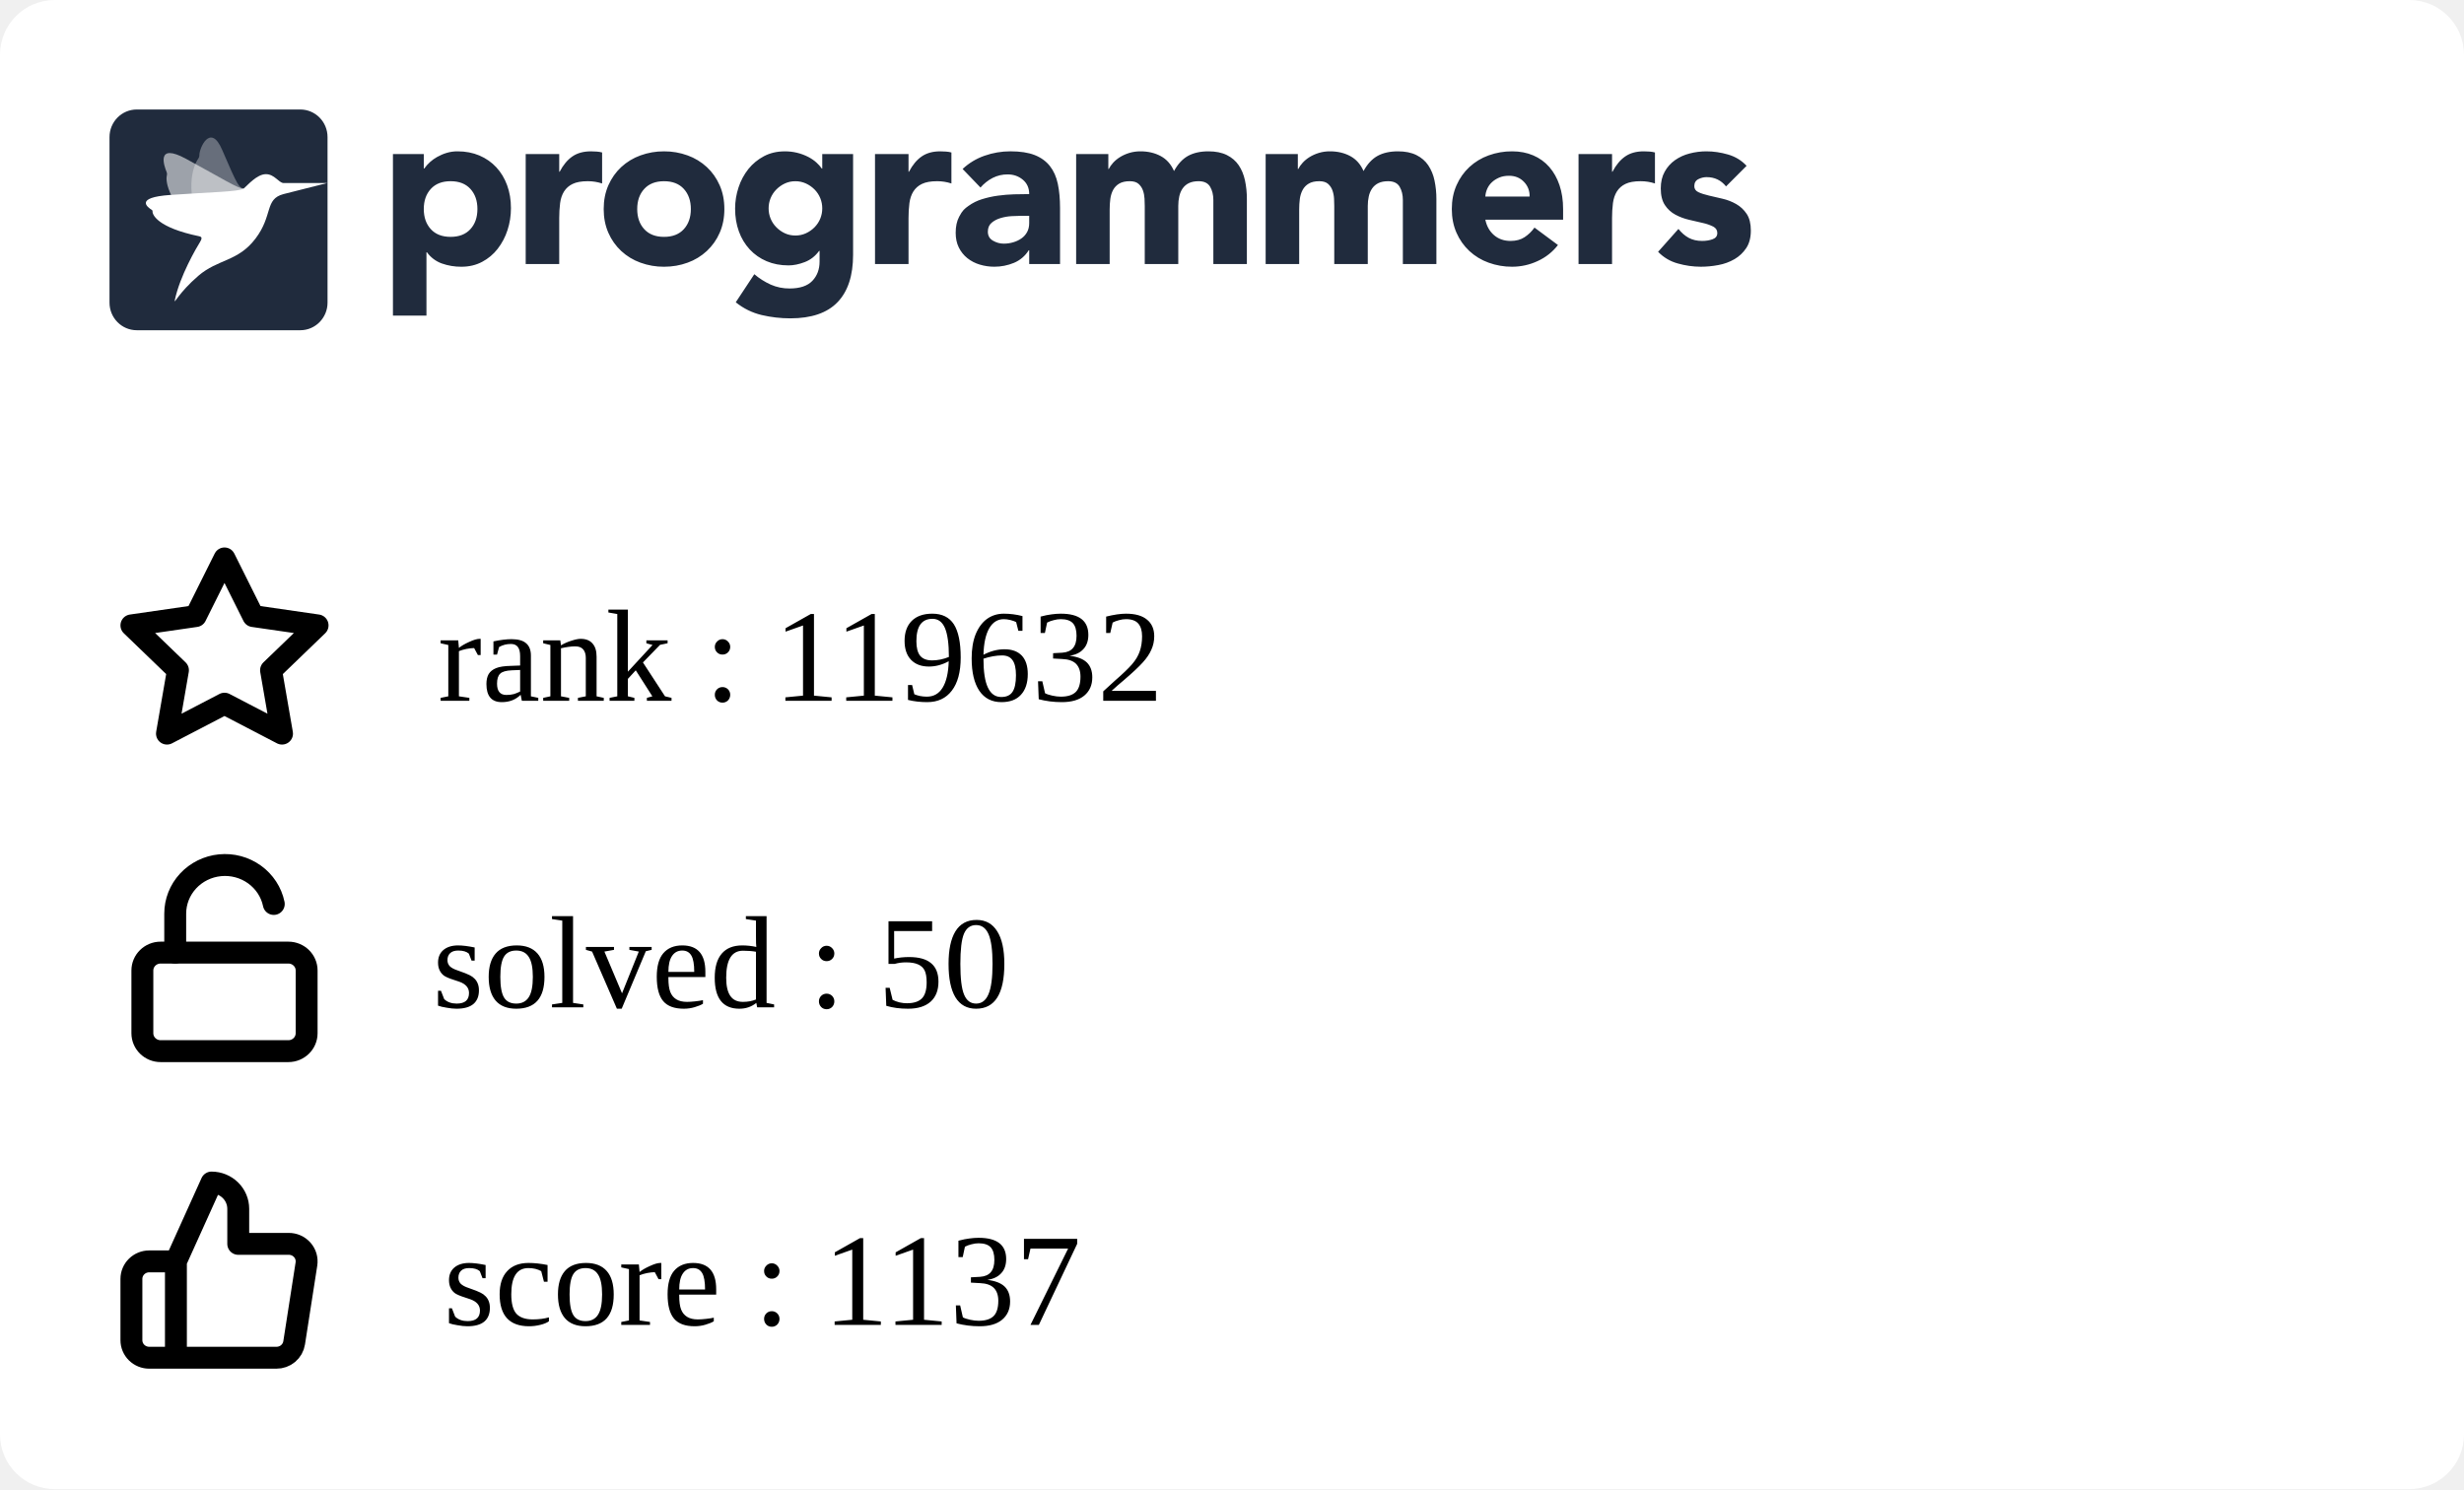
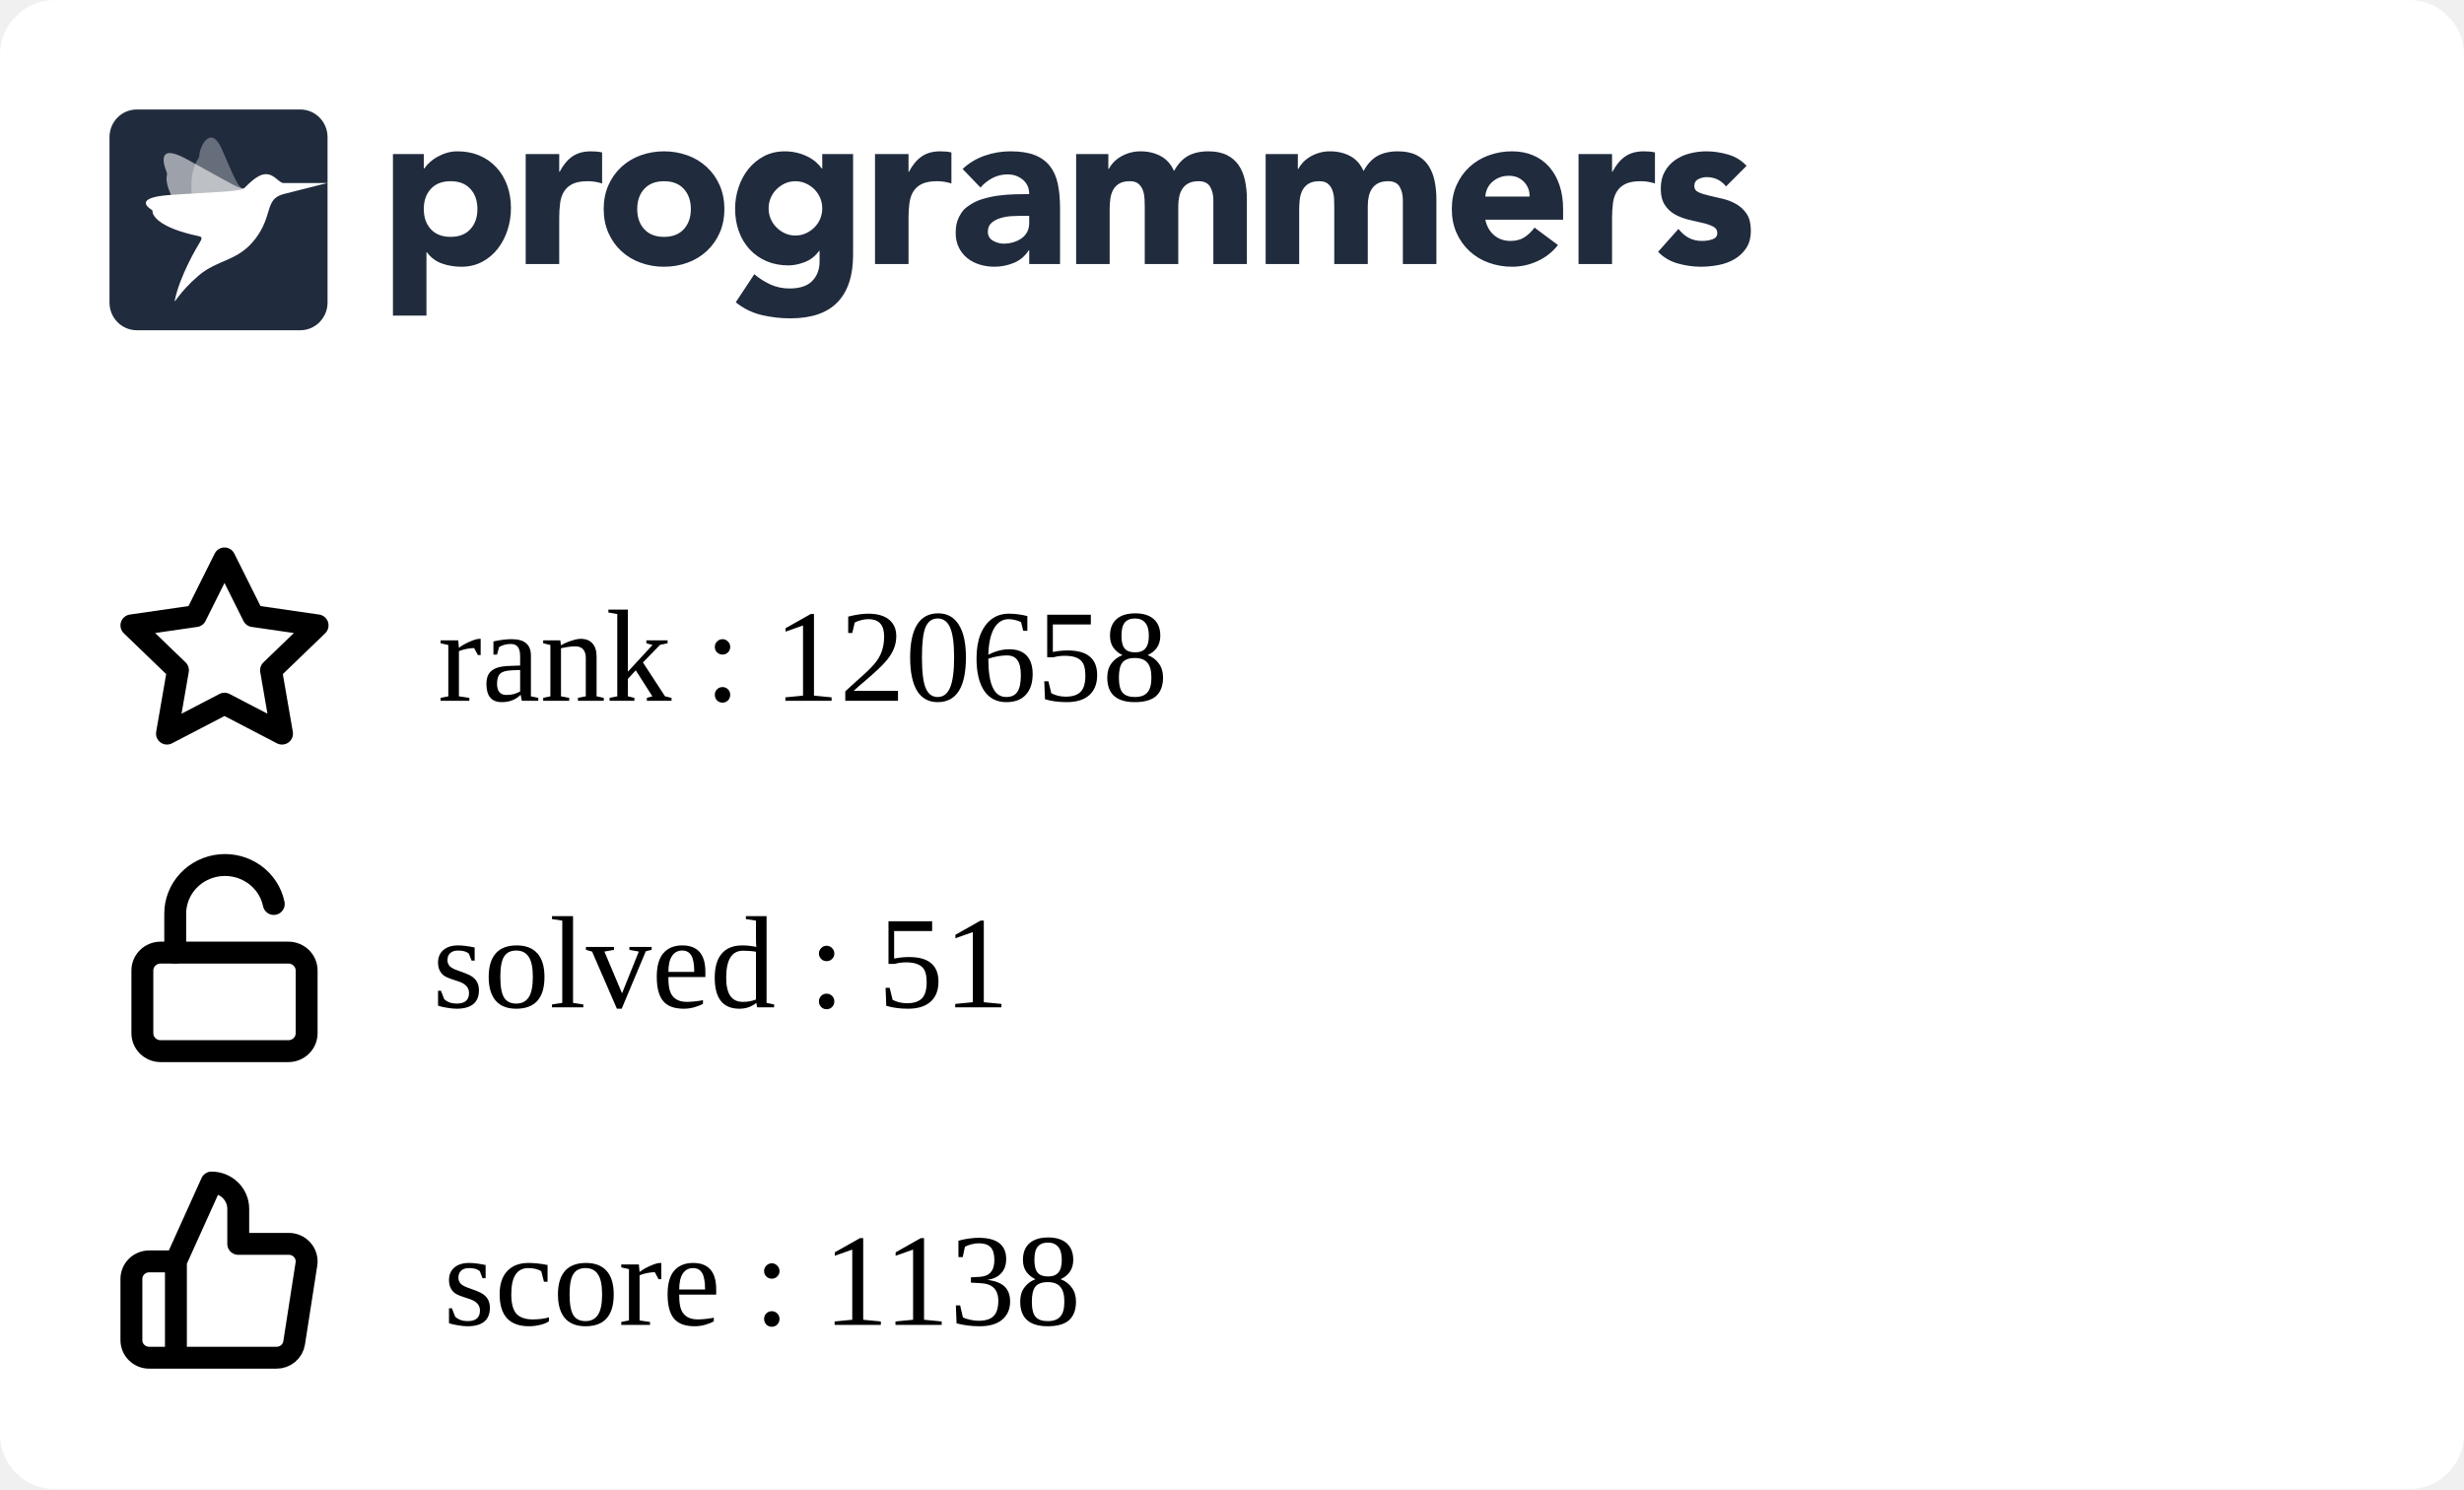
<svg xmlns="http://www.w3.org/2000/svg" width="225" height="136" viewBox="0 0 225 136" fill="none">
  <g clip-path="url(#clip0_849_5838)">
    <rect width="225" height="136" rx="5" fill="white" />
    <g clip-path="url(#clip1_849_5838)">
      <path fill-rule="evenodd" clip-rule="evenodd" d="M35.882 14.07H38.698V15.392H38.739C39.047 14.959 39.448 14.599 39.912 14.338C40.187 14.182 40.477 14.057 40.779 13.966C41.103 13.868 41.44 13.819 41.779 13.821C42.514 13.821 43.181 13.949 43.779 14.203C44.378 14.459 44.892 14.817 45.32 15.279C45.748 15.739 46.078 16.287 46.309 16.921C46.541 17.555 46.657 18.25 46.657 19.008C46.657 19.711 46.551 20.382 46.34 21.023C46.143 21.639 45.839 22.216 45.442 22.728C45.06 23.22 44.576 23.625 44.024 23.915C43.466 24.212 42.833 24.361 42.126 24.361C41.518 24.365 40.914 24.264 40.34 24.061C39.795 23.864 39.322 23.508 38.984 23.038H38.942V28.824H35.882V14.07ZM38.698 19.09C38.698 19.848 38.912 20.461 39.341 20.93C39.769 21.398 40.371 21.632 41.147 21.632C41.923 21.632 42.525 21.398 42.953 20.93C43.381 20.462 43.595 19.849 43.596 19.09C43.596 18.333 43.382 17.72 42.953 17.251C42.524 16.783 41.922 16.549 41.147 16.549C40.372 16.549 39.77 16.784 39.341 17.252C38.912 17.72 38.698 18.333 38.698 19.091M48.004 14.071H51.065V15.682H51.106C51.432 15.062 51.819 14.597 52.269 14.287C52.718 13.977 53.283 13.822 53.963 13.822C54.14 13.822 54.317 13.829 54.493 13.843C54.67 13.857 54.833 13.884 54.982 13.925V16.756C54.561 16.618 54.12 16.548 53.676 16.549C53.092 16.549 52.63 16.632 52.289 16.798C51.966 16.949 51.693 17.189 51.504 17.49C51.319 17.787 51.2 18.141 51.146 18.555C51.091 19.007 51.063 19.462 51.065 19.918V24.112H48.004V14.071ZM55.126 19.091C55.126 18.293 55.269 17.57 55.554 16.922C55.84 16.275 56.232 15.72 56.728 15.258C57.235 14.79 57.832 14.428 58.483 14.194C59.172 13.943 59.902 13.817 60.636 13.822C61.37 13.817 62.099 13.943 62.789 14.194C63.44 14.428 64.037 14.79 64.543 15.258C65.041 15.72 65.432 16.275 65.717 16.922C66.003 17.568 66.145 18.292 66.145 19.091C66.145 19.891 66.003 20.614 65.717 21.261C65.445 21.89 65.045 22.456 64.543 22.924C64.037 23.393 63.44 23.756 62.789 23.989C62.115 24.237 61.398 24.361 60.636 24.361C59.902 24.366 59.173 24.24 58.483 23.989C57.832 23.756 57.235 23.394 56.728 22.925C56.227 22.457 55.827 21.891 55.554 21.262C55.269 20.613 55.126 19.89 55.126 19.091ZM58.187 19.091C58.187 19.849 58.401 20.462 58.83 20.931C59.259 21.399 59.861 21.633 60.636 21.633C61.411 21.633 62.013 21.399 62.442 20.931C62.87 20.463 63.085 19.85 63.085 19.091C63.085 18.334 62.87 17.721 62.442 17.252C62.013 16.784 61.411 16.55 60.636 16.55C59.861 16.55 59.259 16.784 58.83 17.253C58.401 17.721 58.187 18.334 58.187 19.092M77.9 23.267C77.9 25.168 77.427 26.61 76.482 27.596C75.537 28.581 74.098 29.074 72.167 29.074C71.287 29.074 70.41 28.973 69.554 28.773C68.686 28.567 67.877 28.168 67.186 27.606L68.88 25.044C69.333 25.428 69.838 25.748 70.38 25.994C70.923 26.233 71.511 26.352 72.105 26.346C73.043 26.346 73.734 26.115 74.176 25.653C74.618 25.192 74.84 24.603 74.84 23.886V22.915H74.798C74.444 23.397 74.006 23.738 73.482 23.938C72.959 24.138 72.466 24.238 72.003 24.238C71.268 24.238 70.602 24.111 70.003 23.856C69.419 23.61 68.893 23.244 68.462 22.781C68.025 22.305 67.688 21.747 67.473 21.138C67.241 20.505 67.126 19.809 67.126 19.051C67.126 18.391 67.233 17.735 67.442 17.109C67.64 16.502 67.944 15.935 68.34 15.435C68.728 14.953 69.211 14.556 69.758 14.267C70.316 13.972 70.949 13.823 71.656 13.823C72.409 13.816 73.151 13.993 73.819 14.339C74.106 14.491 74.351 14.659 74.554 14.846C74.738 15.009 74.902 15.193 75.043 15.394H75.084V14.07H77.9V23.267ZM70.187 19.031C70.183 19.676 70.436 20.297 70.891 20.756C71.115 20.983 71.377 21.168 71.666 21.303C71.958 21.441 72.281 21.51 72.635 21.51C72.976 21.51 73.296 21.441 73.595 21.304C73.894 21.166 74.156 20.983 74.38 20.756C74.835 20.297 75.088 19.676 75.084 19.031C75.088 18.385 74.835 17.764 74.38 17.305C74.153 17.077 73.887 16.892 73.595 16.758C73.294 16.62 72.967 16.55 72.636 16.551C72.282 16.551 71.959 16.62 71.667 16.758C71.378 16.893 71.115 17.078 70.891 17.305C70.436 17.764 70.183 18.385 70.187 19.03M79.901 14.071H82.962V15.682H83.003C83.329 15.062 83.716 14.597 84.166 14.287C84.615 13.977 85.18 13.821 85.859 13.822C86.037 13.822 86.213 13.829 86.39 13.843C86.567 13.857 86.73 13.884 86.879 13.925V16.756C86.458 16.618 86.017 16.548 85.573 16.549C84.989 16.549 84.526 16.632 84.186 16.798C83.863 16.949 83.59 17.189 83.401 17.49C83.217 17.787 83.098 18.141 83.043 18.555C82.987 19.007 82.96 19.462 82.962 19.918V24.112H79.902L79.901 14.071ZM93.982 22.852H93.941C93.622 23.37 93.147 23.775 92.584 24.008C92.018 24.241 91.411 24.361 90.798 24.359C90.345 24.36 89.895 24.294 89.462 24.163C89.05 24.041 88.666 23.841 88.329 23.574C88.003 23.311 87.738 22.979 87.554 22.602C87.363 22.217 87.268 21.769 87.268 21.259C87.268 20.681 87.373 20.193 87.585 19.793C87.901 19.193 88.082 19.062 88.442 18.801C88.817 18.531 89.234 18.325 89.676 18.191C90.138 18.046 90.618 17.939 91.115 17.871C91.612 17.802 92.108 17.761 92.605 17.747C93.064 17.733 93.523 17.727 93.982 17.726C93.982 17.175 93.788 16.738 93.401 16.414C93.013 16.091 92.554 15.929 92.023 15.929C91.545 15.922 91.072 16.032 90.645 16.248C90.222 16.468 89.845 16.767 89.533 17.127L87.901 15.432C88.474 14.894 89.156 14.482 89.9 14.223C90.662 13.955 91.451 13.82 92.268 13.82C93.165 13.82 93.903 13.934 94.482 14.161C95.059 14.389 95.522 14.723 95.87 15.164C96.217 15.605 96.458 16.145 96.594 16.785C96.73 17.427 96.798 18.167 96.798 19.007V24.112H93.982V22.852ZM93.227 19.71C92.996 19.71 92.707 19.721 92.359 19.741C92.02 19.761 91.685 19.82 91.36 19.918C91.04 20.014 90.767 20.158 90.543 20.351C90.319 20.544 90.206 20.813 90.206 21.158C90.206 21.529 90.363 21.804 90.676 21.983C90.988 22.163 91.315 22.252 91.656 22.252C91.954 22.252 92.244 22.211 92.524 22.128C92.802 22.046 93.05 21.929 93.268 21.777C93.484 21.627 93.662 21.429 93.788 21.199C93.917 20.964 93.981 20.688 93.981 20.372V19.71H93.227ZM98.268 14.07H101.207V15.433H101.247C101.343 15.24 101.479 15.047 101.655 14.854C101.832 14.662 102.043 14.489 102.288 14.338C102.533 14.187 102.812 14.063 103.124 13.966C103.455 13.867 103.799 13.819 104.144 13.821C104.839 13.821 105.454 13.966 105.992 14.255C106.529 14.545 106.933 15 107.206 15.62C107.56 14.972 107.988 14.511 108.491 14.234C108.995 13.959 109.614 13.821 110.348 13.821C111.015 13.821 111.576 13.935 112.032 14.162C112.488 14.39 112.848 14.7 113.113 15.092C113.379 15.485 113.57 15.947 113.685 16.476C113.804 17.037 113.861 17.609 113.858 18.182V24.112H110.797V18.264C110.797 17.796 110.699 17.393 110.502 17.055C110.304 16.718 109.954 16.549 109.45 16.549C109.097 16.549 108.801 16.608 108.563 16.725C108.333 16.835 108.137 17.002 107.992 17.211C107.848 17.418 107.746 17.659 107.686 17.933C107.624 18.209 107.594 18.499 107.594 18.802V24.112H104.533V18.802C104.533 18.622 104.526 18.402 104.512 18.14C104.5 17.887 104.452 17.636 104.369 17.396C104.29 17.166 104.153 16.96 103.971 16.797C103.788 16.632 103.519 16.549 103.166 16.549C102.771 16.549 102.451 16.622 102.206 16.766C101.969 16.903 101.774 17.104 101.645 17.345C101.516 17.586 101.431 17.858 101.39 18.161C101.349 18.476 101.329 18.794 101.329 19.111V24.112H98.268V14.07ZM115.573 14.07H118.512V15.433H118.553C118.647 15.24 118.783 15.047 118.961 14.854C119.138 14.662 119.349 14.489 119.594 14.338C119.838 14.187 120.117 14.063 120.43 13.966C120.761 13.866 121.105 13.817 121.451 13.821C122.144 13.821 122.76 13.966 123.297 14.255C123.835 14.545 124.24 15 124.512 15.62C124.865 14.972 125.294 14.511 125.797 14.234C126.3 13.959 126.919 13.821 127.654 13.821C128.32 13.821 128.881 13.935 129.338 14.162C129.794 14.39 130.154 14.7 130.419 15.092C130.696 15.513 130.89 15.983 130.99 16.476C131.109 17.037 131.167 17.609 131.164 18.182V24.112H128.102V18.264C128.102 17.796 128.004 17.393 127.807 17.055C127.61 16.718 127.26 16.549 126.756 16.549C126.403 16.549 126.106 16.608 125.868 16.725C125.639 16.835 125.442 17.002 125.297 17.211C125.148 17.429 125.045 17.674 124.991 17.933C124.928 18.218 124.897 18.509 124.899 18.802V24.112H121.838V18.802C121.838 18.622 121.831 18.402 121.818 18.14C121.806 17.887 121.757 17.636 121.674 17.396C121.595 17.166 121.459 16.96 121.277 16.797C121.092 16.632 120.824 16.549 120.471 16.549C120.076 16.549 119.756 16.622 119.512 16.766C119.274 16.903 119.08 17.104 118.951 17.345C118.821 17.586 118.736 17.858 118.695 18.161C118.655 18.476 118.635 18.794 118.635 19.111V24.112H115.573V14.07ZM142.265 22.377C141.777 23.01 141.139 23.514 140.409 23.843C139.681 24.184 138.886 24.36 138.082 24.36C137.348 24.365 136.619 24.239 135.929 23.988C135.278 23.755 134.681 23.393 134.174 22.924C133.674 22.455 133.274 21.889 133.001 21.261C132.715 20.613 132.572 19.889 132.572 19.09C132.572 18.292 132.715 17.569 133.001 16.921C133.287 16.274 133.678 15.72 134.174 15.258C134.681 14.789 135.278 14.427 135.929 14.193C136.619 13.942 137.348 13.816 138.082 13.821C138.79 13.821 139.432 13.945 140.01 14.193C140.575 14.432 141.077 14.796 141.48 15.258C141.881 15.72 142.191 16.274 142.409 16.921C142.626 17.569 142.735 18.292 142.735 19.09V20.062H135.633C135.756 20.654 136.021 21.126 136.43 21.478C136.838 21.829 137.341 22.004 137.939 22.004C138.443 22.004 138.868 21.891 139.215 21.663C139.569 21.429 139.877 21.131 140.122 20.785L142.265 22.377ZM139.674 17.954C139.686 17.707 139.646 17.461 139.559 17.23C139.471 16.999 139.336 16.788 139.163 16.611C138.81 16.239 138.354 16.053 137.797 16.053C137.456 16.053 137.157 16.108 136.899 16.218C136.641 16.329 136.419 16.47 136.235 16.642C136.053 16.811 135.907 17.015 135.806 17.242C135.705 17.467 135.647 17.708 135.633 17.954H139.674ZM144.144 14.07H147.204V15.681H147.245C147.572 15.061 147.96 14.596 148.408 14.287C148.857 13.976 149.422 13.821 150.102 13.821C150.279 13.821 150.456 13.828 150.633 13.842C150.81 13.856 150.973 13.884 151.122 13.925V16.755C150.701 16.617 150.26 16.547 149.817 16.549C149.232 16.549 148.769 16.631 148.429 16.797C148.106 16.948 147.833 17.188 147.644 17.489C147.46 17.786 147.34 18.14 147.285 18.554C147.23 19.006 147.203 19.461 147.204 19.917V24.112H144.144V14.07ZM157.613 17.024C157.163 16.46 156.571 16.177 155.837 16.177C155.579 16.177 155.327 16.239 155.082 16.363C154.837 16.487 154.715 16.701 154.715 17.004C154.715 17.251 154.841 17.434 155.093 17.552C155.344 17.669 155.664 17.772 156.052 17.862L157.296 18.151C157.732 18.252 158.152 18.415 158.541 18.636C158.928 18.857 159.248 19.156 159.5 19.535C159.752 19.914 159.878 20.42 159.878 21.054C159.878 21.701 159.738 22.235 159.459 22.655C159.18 23.075 158.823 23.413 158.388 23.668C157.933 23.93 157.436 24.112 156.918 24.205C156.374 24.308 155.837 24.36 155.307 24.36C154.596 24.358 153.888 24.257 153.204 24.061C152.52 23.875 151.9 23.507 151.409 22.997L153.266 20.909C153.552 21.267 153.868 21.54 154.215 21.726C154.562 21.912 154.967 22.004 155.428 22.004C155.783 22.004 156.103 21.953 156.388 21.849C156.674 21.746 156.816 21.557 156.816 21.281C156.816 21.02 156.69 20.823 156.439 20.692C156.134 20.542 155.812 20.431 155.48 20.361L154.235 20.072C153.801 19.973 153.383 19.816 152.99 19.607C152.602 19.4 152.272 19.098 152.031 18.729C151.779 18.35 151.653 17.844 151.653 17.211C151.653 16.618 151.772 16.108 152.011 15.682C152.24 15.264 152.561 14.904 152.95 14.628C153.354 14.345 153.807 14.138 154.287 14.018C154.786 13.887 155.3 13.822 155.817 13.821C156.47 13.821 157.129 13.918 157.796 14.111C158.463 14.304 159.027 14.649 159.49 15.144L157.613 17.024ZM12.489 10H27.421C28.795 10 29.909 11.128 29.909 12.52V27.64C29.909 29.032 28.795 30.16 27.42 30.16H12.489C11.115 30.16 10 29.032 10 27.64V12.52C10 11.128 11.114 10 12.489 10Z" fill="#202B3D" />
      <mask id="mask0_849_5838" style="mask-type:alpha" maskUnits="userSpaceOnUse" x="10" y="10" width="20" height="21">
        <path fill-rule="evenodd" clip-rule="evenodd" d="M12.489 10H27.421C28.795 10 29.909 11.128 29.909 12.52V27.64C29.909 29.032 28.795 30.16 27.42 30.16H12.489C11.115 30.16 10 29.032 10 27.64V12.52C10 11.128 11.114 10 12.489 10Z" fill="white" />
      </mask>
      <g mask="url(#mask0_849_5838)">
        <path opacity="0.56" fill-rule="evenodd" clip-rule="evenodd" d="M22.25 17.222C21.826 17.278 20.167 16.233 16.992 14.506C14.221 12.999 14.976 15.14 15.22 15.724C15.255 15.807 15.262 15.898 15.241 15.985C15.136 16.405 15.072 17.988 18.3 21.469C18.428 21.608 18.482 21.747 18.381 21.908L18.346 21.966C17.904 22.684 22.575 16.957 22.25 17.222Z" fill="white" />
        <path opacity="0.32" fill-rule="evenodd" clip-rule="evenodd" d="M22.25 17.223C21.842 17.134 21.719 17.039 20.286 13.686C19.215 11.177 18.18 13.555 18.205 14.192C18.208 14.281 18.183 14.368 18.133 14.442C17.889 14.797 16.62 16.766 18.423 21.18C18.495 21.356 18.482 21.731 18.381 21.908L18.346 21.967C17.903 22.684 22.574 16.958 22.25 17.223Z" fill="white" />
        <path fill-rule="evenodd" clip-rule="evenodd" d="M25.886 16.719C25.43 16.677 25.069 15.906 24.279 15.906C23.453 15.906 22.575 16.956 22.25 17.222C21.78 17.519 19.264 17.541 15.543 17.805C12.251 18.038 13.479 18.934 13.857 19.165C13.911 19.197 13.938 19.244 13.931 19.301C13.898 19.574 14.335 20.782 18.206 21.581C18.568 21.657 18.346 21.965 18.346 21.965C17.903 22.683 16.433 25.194 15.962 27.412C15.866 27.862 16.303 26.746 18.108 25.192C19.913 23.638 21.721 23.913 23.333 21.788C24.945 19.663 24.15 18.184 25.886 17.727L29.868 16.719C29.868 16.719 25.929 16.724 25.886 16.719Z" fill="white" />
      </g>
    </g>
    <path d="M16.064 115.2L19.316 108C19.963 108 20.583 108.253 21.041 108.703C21.498 109.153 21.755 109.763 21.755 110.4V113.6H26.356C26.591 113.597 26.825 113.645 27.04 113.74C27.255 113.835 27.446 113.975 27.601 114.15C27.756 114.325 27.87 114.531 27.936 114.754C28.001 114.977 28.017 115.211 27.982 115.44L26.86 122.64C26.801 123.021 26.604 123.369 26.305 123.619C26.007 123.869 25.626 124.004 25.234 124H16.064M16.064 115.2V124M16.064 115.2H13.626C13.195 115.2 12.781 115.369 12.476 115.669C12.171 115.969 12 116.376 12 116.8V122.4C12 122.824 12.171 123.231 12.476 123.531C12.781 123.831 13.195 124 13.626 124H16.064" stroke="black" stroke-width="2" stroke-linecap="round" stroke-linejoin="round" />
    <path d="M20.5 51L23.127 56.266L29 57.116L24.75 61.212L25.753 67L20.5 64.266L15.247 67L16.25 61.212L12 57.116L17.873 56.266L20.5 51Z" stroke="black" stroke-width="2" stroke-linecap="round" stroke-linejoin="round" />
    <path d="M26.333 87H14.667C13.746 87 13 87.733 13 88.636V94.364C13 95.267 13.746 96 14.667 96H26.333C27.254 96 28 95.267 28 94.364V88.636C28 87.733 27.254 87 26.333 87Z" stroke="black" stroke-width="2" stroke-linecap="round" stroke-linejoin="round" />
    <path d="M16 87V83.446C15.999 82.345 16.417 81.282 17.172 80.465C17.928 79.647 18.967 79.133 20.089 79.022C21.21 78.912 22.334 79.212 23.241 79.866C24.149 80.519 24.776 81.478 25 82.558" stroke="black" stroke-width="2" stroke-linecap="round" stroke-linejoin="round" />
  </g>
  <defs>
    <clipPath id="clip0_849_5838">
      <rect width="225" height="150" rx="5" fill="white" />
    </clipPath>
    <clipPath id="clip1_849_5838">
      <rect width="150" height="21" fill="white" transform="translate(10 10)" />
    </clipPath>
  </defs>
-   <text text-anchor="left" x="39.5" y="92" class="title" style="fill:#000000;" stroke="#none" stroke-width="1">solved : 50</text>
-   <text text-anchor="left" x="40" y="64" class="title" style="fill:#000000;" stroke="#none" stroke-width="1">rank : 119632</text>
-   <text text-anchor="left" x="40.5" y="121" class="title" style="fill:#000000;" stroke="#none" stroke-width="1">score : 1137</text>
+   <text text-anchor="left" x="39.5" y="92" class="title" style="fill:#000000;" stroke="#none" stroke-width="1">solved : 51</text>
+   <text text-anchor="left" x="40" y="64" class="title" style="fill:#000000;" stroke="#none" stroke-width="1">rank : 120658</text>
+   <text text-anchor="left" x="40.5" y="121" class="title" style="fill:#000000;" stroke="#none" stroke-width="1">score : 1138</text>
</svg>
